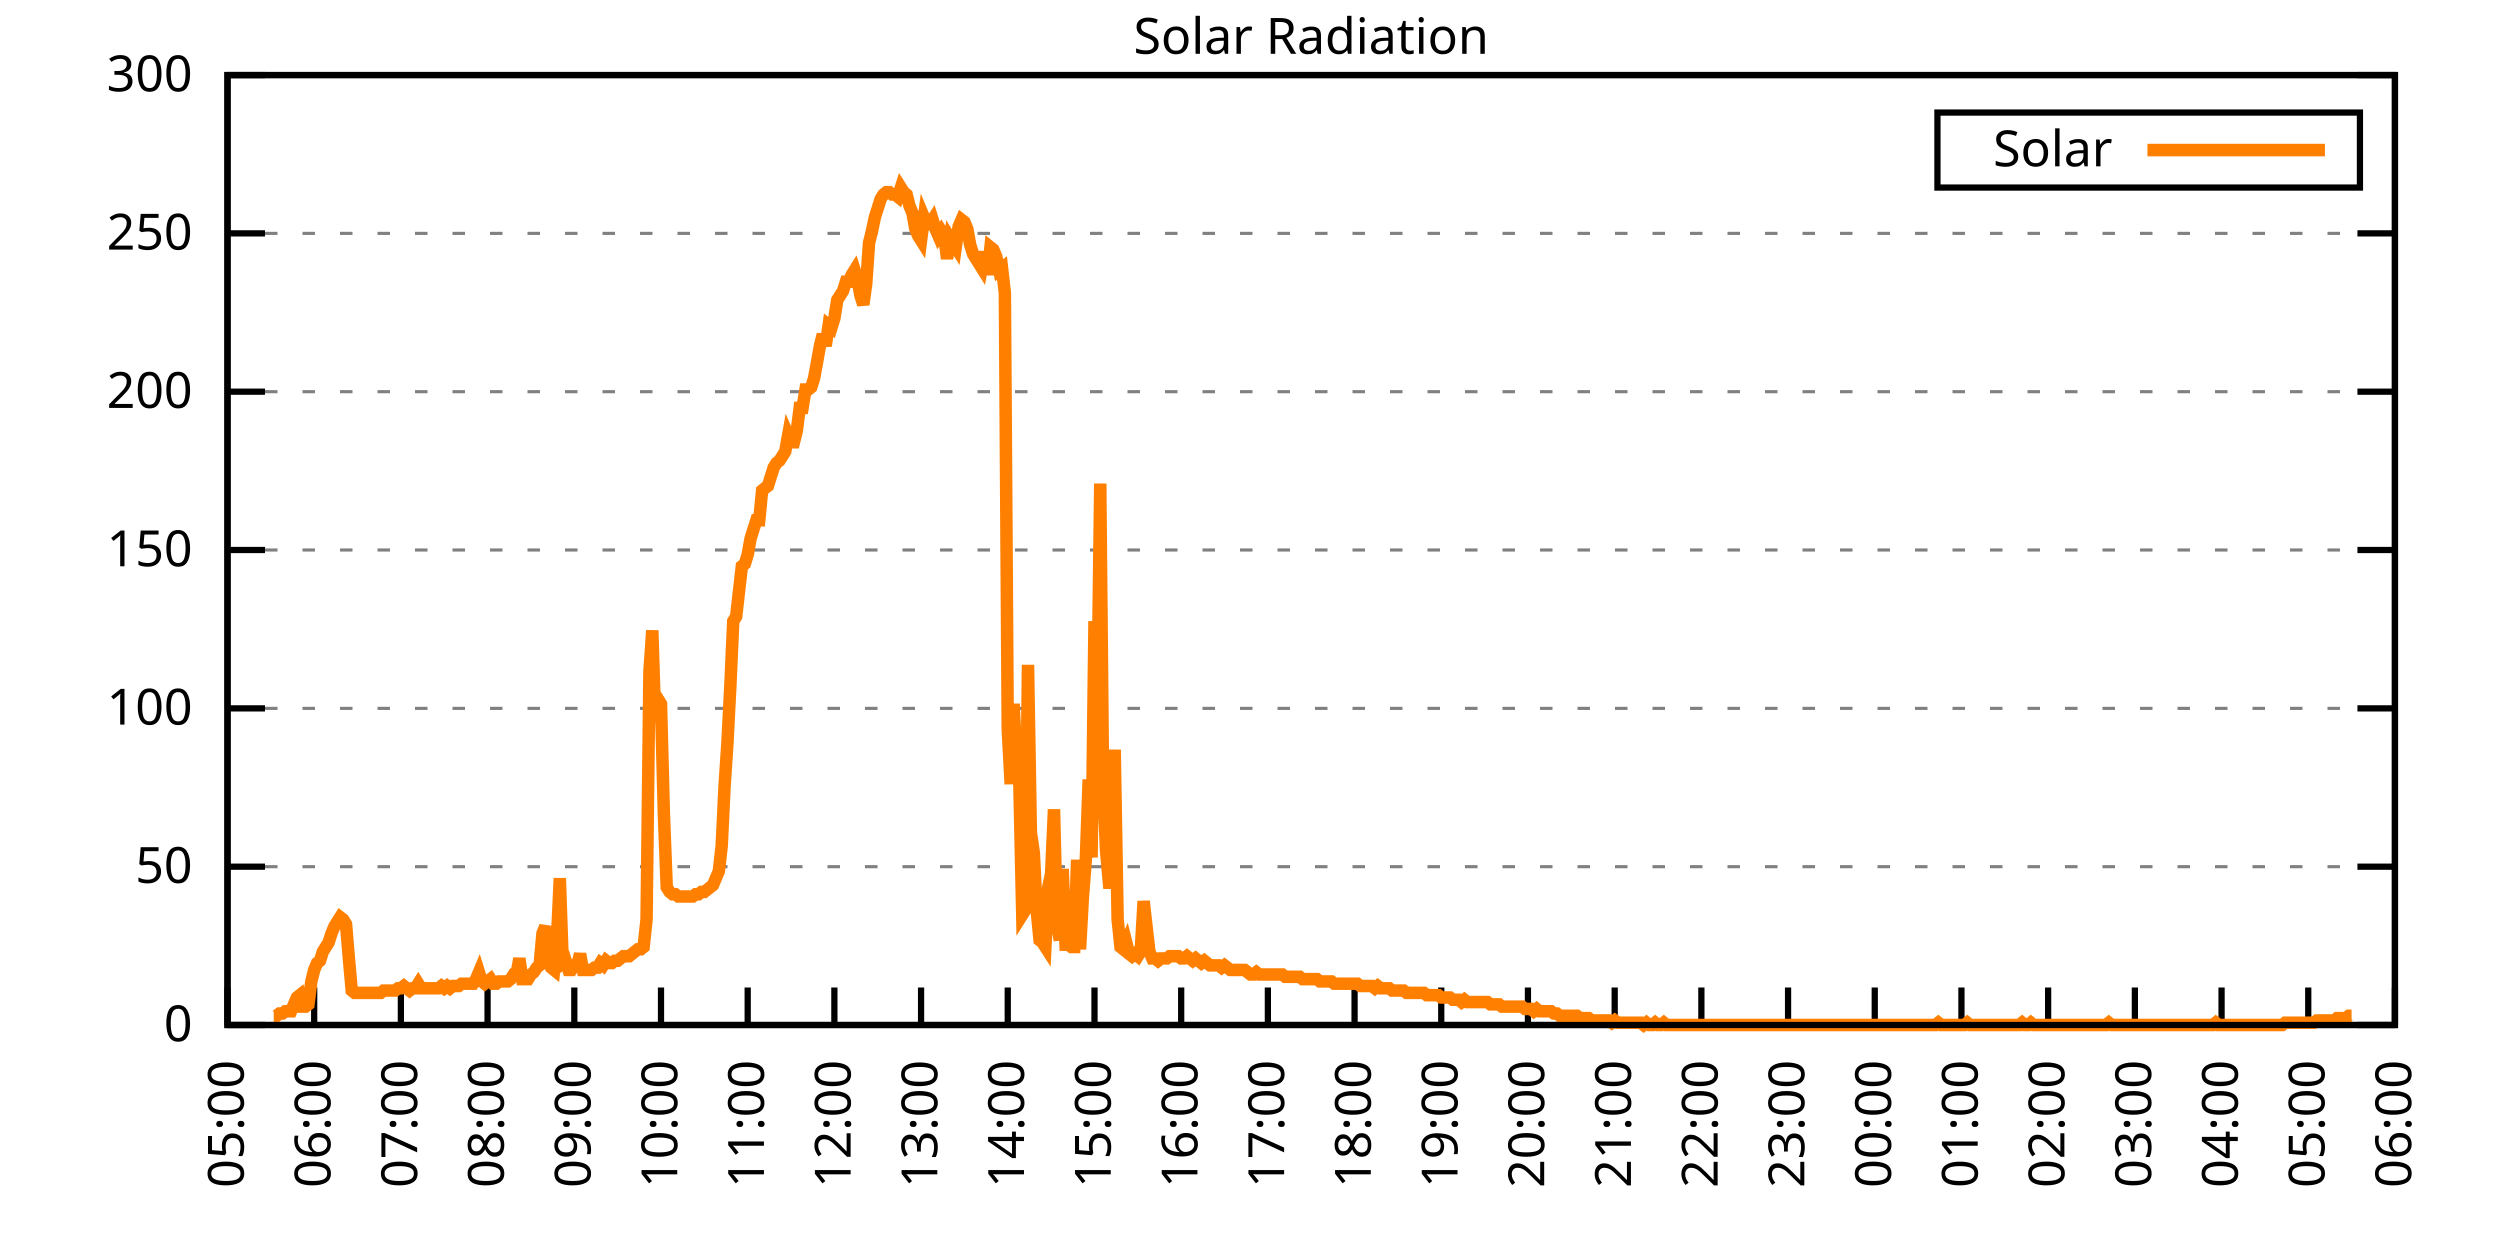
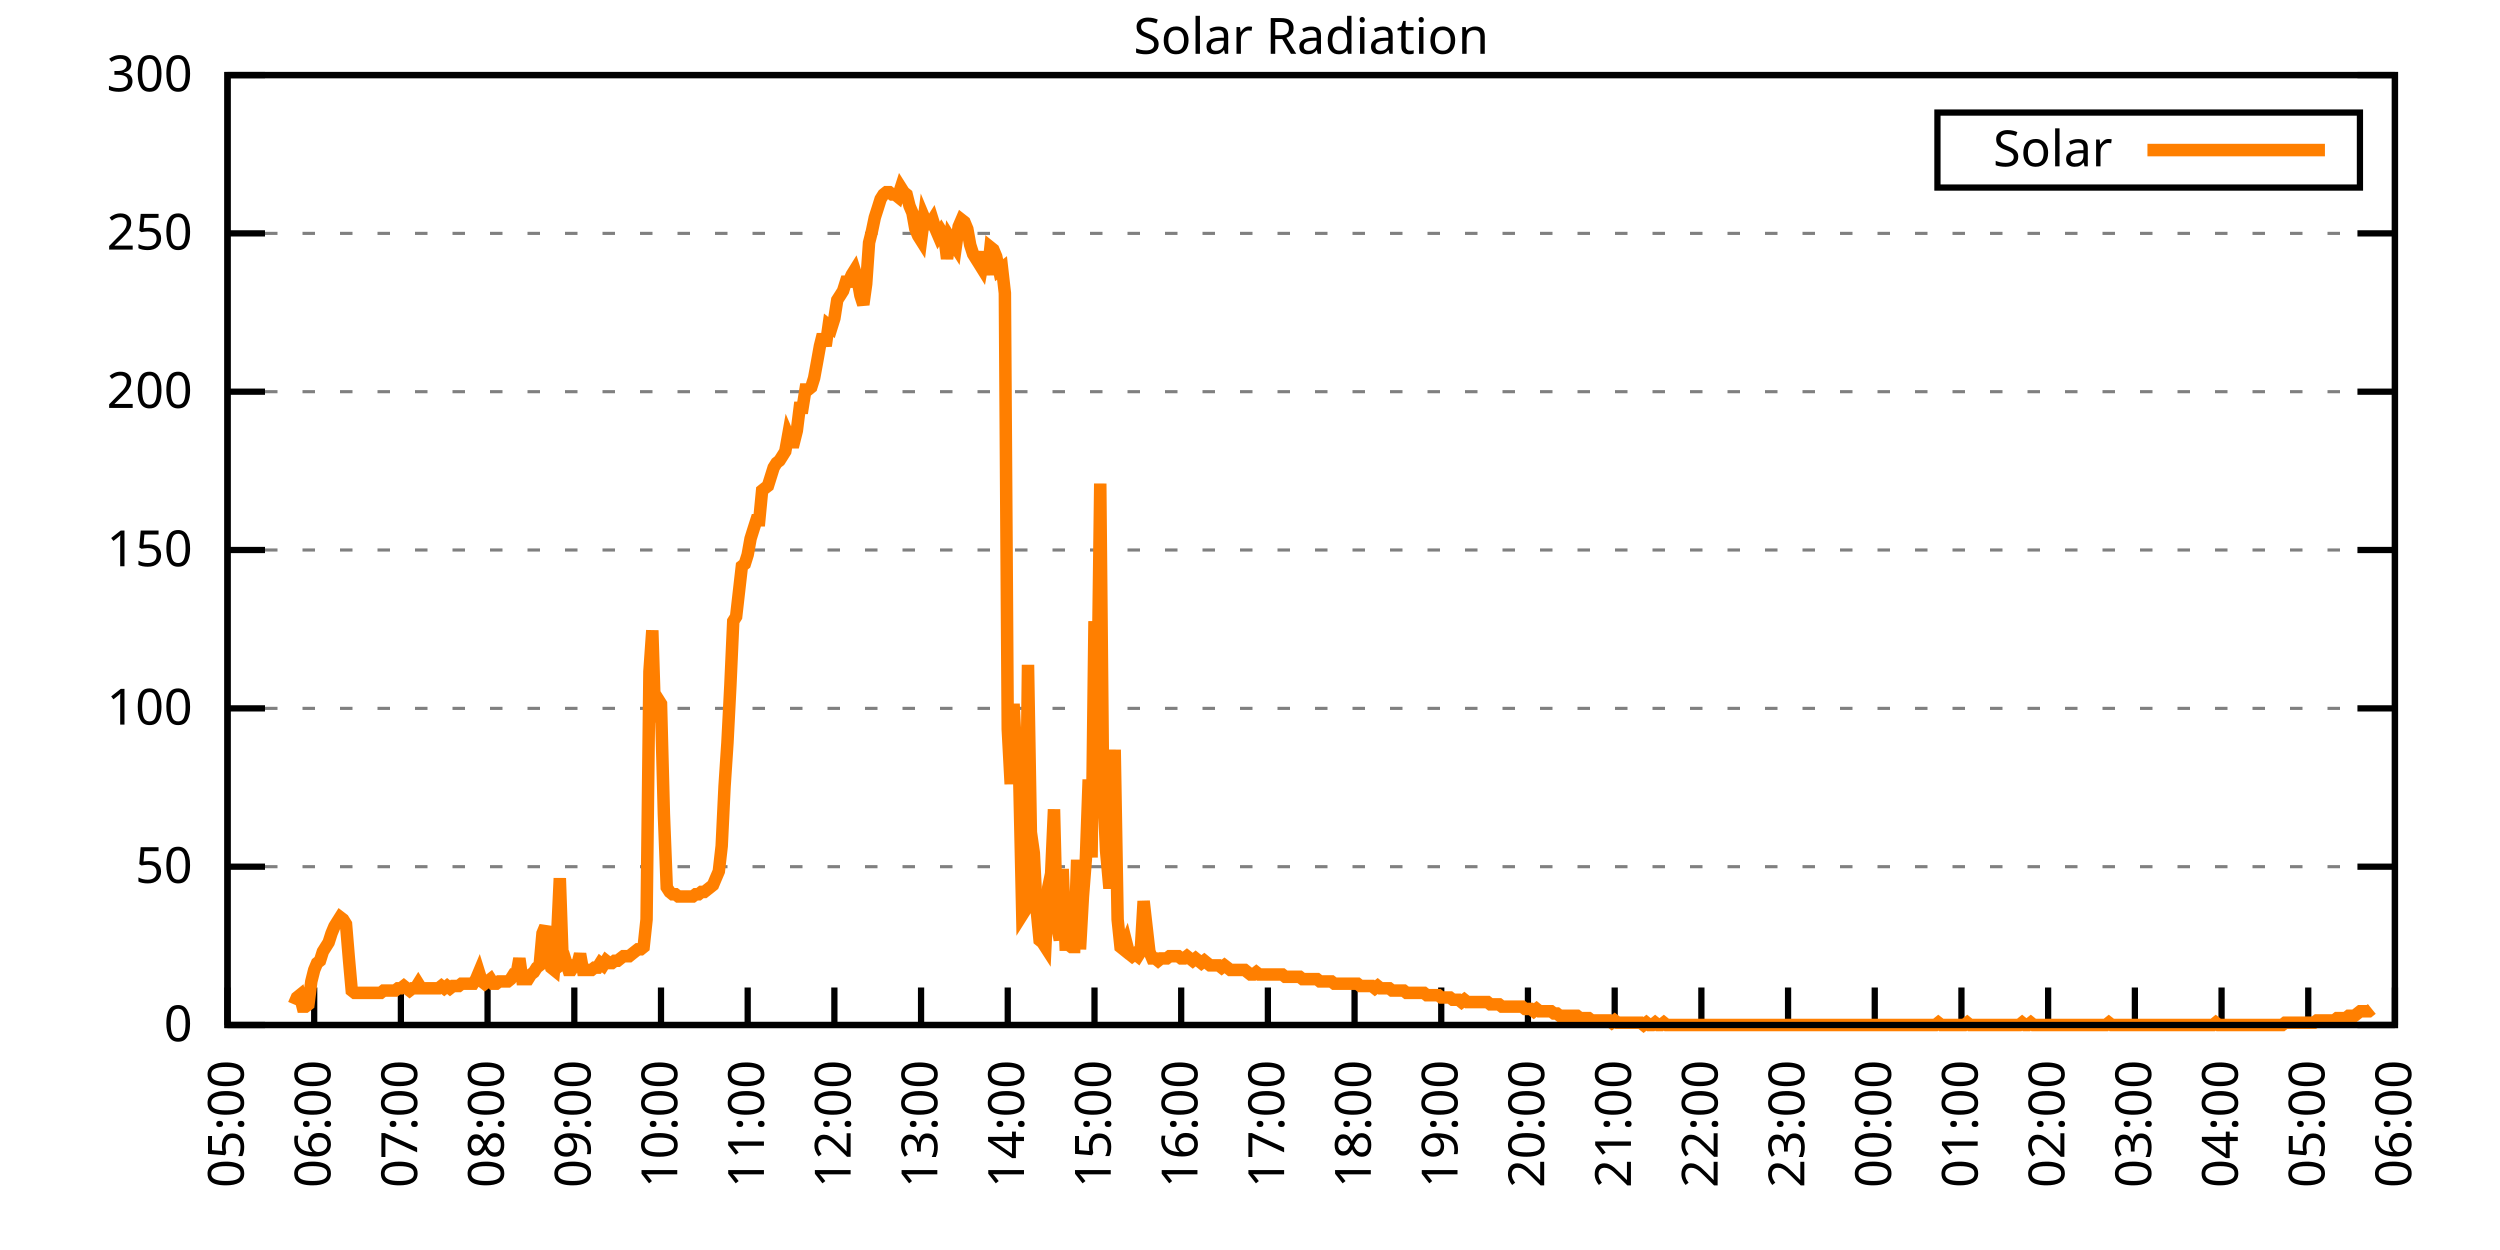
<svg xmlns="http://www.w3.org/2000/svg" xmlns:xlink="http://www.w3.org/1999/xlink" width="400" height="200" viewBox="0 0 400 200">
  <g id="gnuplot_canvas">
    <rect x="0" y="0" width="400" height="200" fill="none" />
    <defs>
      <circle id="gpDot" r="0.5" stroke-width="0.5" stroke="currentColor" />
      <path id="gpPt0" stroke-width="0.333" stroke="currentColor" d="M-1,0 h2 M0,-1 v2" />
      <path id="gpPt1" stroke-width="0.333" stroke="currentColor" d="M-1,-1 L1,1 M1,-1 L-1,1" />
      <path id="gpPt2" stroke-width="0.333" stroke="currentColor" d="M-1,0 L1,0 M0,-1 L0,1 M-1,-1 L1,1 M-1,1 L1,-1" />
      <rect id="gpPt3" stroke-width="0.333" stroke="currentColor" x="-1" y="-1" width="2" height="2" />
      <rect id="gpPt4" stroke-width="0.333" stroke="currentColor" fill="currentColor" x="-1" y="-1" width="2" height="2" />
      <circle id="gpPt5" stroke-width="0.333" stroke="currentColor" cx="0" cy="0" r="1" />
      <use xlink:href="#gpPt5" id="gpPt6" fill="currentColor" stroke="none" />
      <path id="gpPt7" stroke-width="0.333" stroke="currentColor" d="M0,-1.33 L-1.33,0.67 L1.33,0.67 z" />
      <use xlink:href="#gpPt7" id="gpPt8" fill="currentColor" stroke="none" />
      <use xlink:href="#gpPt7" id="gpPt9" stroke="currentColor" transform="rotate(180)" />
      <use xlink:href="#gpPt9" id="gpPt10" fill="currentColor" stroke="none" />
      <use xlink:href="#gpPt3" id="gpPt11" stroke="currentColor" transform="rotate(45)" />
      <use xlink:href="#gpPt11" id="gpPt12" fill="currentColor" stroke="none" />
      <path id="gpPt13" stroke-width="0.333" stroke="currentColor" d="M0,1.330 L1.265,0.411 L0.782,-1.067 L-0.782,-1.076 L-1.265,0.411 z" />
      <use xlink:href="#gpPt13" id="gpPt14" fill="currentColor" stroke="none" />
      <filter id="textbox" filterUnits="objectBoundingBox" x="0" y="0" height="1" width="1">
        <feFlood flood-color="white" flood-opacity="1" result="bgnd" />
        <feComposite in="SourceGraphic" in2="bgnd" operator="atop" />
      </filter>
      <filter id="greybox" filterUnits="objectBoundingBox" x="0" y="0" height="1" width="1">
        <feFlood flood-color="lightgrey" flood-opacity="1" result="grey" />
        <feComposite in="SourceGraphic" in2="grey" operator="atop" />
      </filter>
    </defs>
    <g fill="none" color="white" stroke="currentColor" stroke-width="1.00" stroke-linecap="butt" stroke-linejoin="miter">
</g>
    <g fill="none" color="black" stroke="currentColor" stroke-width="1.00" stroke-linecap="butt" stroke-linejoin="miter">
      <g stroke="none" shape-rendering="crispEdges">
        <polygon fill="rgb(255, 255, 255)" points="36.40,164.00 383.18,164.00 383.18,12.02 36.40,12.02 " />
      </g>
    </g>
    <g fill="none" color="black" stroke="currentColor" stroke-width="1.00" stroke-linecap="butt" stroke-linejoin="miter">
</g>
    <g fill="none" color="black" stroke="black" stroke-width="0.50" stroke-linecap="butt" stroke-linejoin="miter">
</g>
    <g fill="none" color="gray" stroke="currentColor" stroke-width="0.50" stroke-linecap="butt" stroke-linejoin="miter">
      <path stroke="gray" stroke-dasharray="2,4" class="gridline" d="M36.40,164.00 L383.19,164.00  " />
    </g>
    <g fill="none" color="gray" stroke="gray" stroke-width="1.00" stroke-linecap="butt" stroke-linejoin="miter">
</g>
    <g fill="none" color="black" stroke="currentColor" stroke-width="1.00" stroke-linecap="butt" stroke-linejoin="miter">
      <path stroke="black" d="M36.40,164.00 L42.40,164.00 M383.19,164.00 L377.19,164.00  " />
      <g transform="translate(30.80,166.60)" stroke="none" fill="black" font-family="Sans" font-size="8.00" text-anchor="end">
        <text>
          <tspan font-family="Sans"> 0</tspan>
        </text>
      </g>
    </g>
    <g fill="none" color="black" stroke="currentColor" stroke-width="1.00" stroke-linecap="butt" stroke-linejoin="miter">
</g>
    <g fill="none" color="black" stroke="black" stroke-width="0.50" stroke-linecap="butt" stroke-linejoin="miter">
</g>
    <g fill="none" color="gray" stroke="currentColor" stroke-width="0.50" stroke-linecap="butt" stroke-linejoin="miter">
      <path stroke="gray" stroke-dasharray="2,4" class="gridline" d="M36.40,138.67 L383.19,138.67  " />
    </g>
    <g fill="none" color="gray" stroke="gray" stroke-width="1.00" stroke-linecap="butt" stroke-linejoin="miter">
</g>
    <g fill="none" color="black" stroke="currentColor" stroke-width="1.00" stroke-linecap="butt" stroke-linejoin="miter">
      <path stroke="black" d="M36.40,138.67 L42.40,138.67 M383.19,138.67 L377.19,138.67  " />
      <g transform="translate(30.80,141.27)" stroke="none" fill="black" font-family="Sans" font-size="8.00" text-anchor="end">
        <text>
          <tspan font-family="Sans"> 50</tspan>
        </text>
      </g>
    </g>
    <g fill="none" color="black" stroke="currentColor" stroke-width="1.00" stroke-linecap="butt" stroke-linejoin="miter">
</g>
    <g fill="none" color="black" stroke="black" stroke-width="0.50" stroke-linecap="butt" stroke-linejoin="miter">
</g>
    <g fill="none" color="gray" stroke="currentColor" stroke-width="0.50" stroke-linecap="butt" stroke-linejoin="miter">
      <path stroke="gray" stroke-dasharray="2,4" class="gridline" d="M36.40,113.34 L383.19,113.34  " />
    </g>
    <g fill="none" color="gray" stroke="gray" stroke-width="1.00" stroke-linecap="butt" stroke-linejoin="miter">
</g>
    <g fill="none" color="black" stroke="currentColor" stroke-width="1.00" stroke-linecap="butt" stroke-linejoin="miter">
      <path stroke="black" d="M36.40,113.34 L42.40,113.34 M383.19,113.34 L377.19,113.34  " />
      <g transform="translate(30.80,115.94)" stroke="none" fill="black" font-family="Sans" font-size="8.00" text-anchor="end">
        <text>
          <tspan font-family="Sans"> 100</tspan>
        </text>
      </g>
    </g>
    <g fill="none" color="black" stroke="currentColor" stroke-width="1.00" stroke-linecap="butt" stroke-linejoin="miter">
</g>
    <g fill="none" color="black" stroke="black" stroke-width="0.50" stroke-linecap="butt" stroke-linejoin="miter">
</g>
    <g fill="none" color="gray" stroke="currentColor" stroke-width="0.50" stroke-linecap="butt" stroke-linejoin="miter">
      <path stroke="gray" stroke-dasharray="2,4" class="gridline" d="M36.40,88.00 L383.19,88.00  " />
    </g>
    <g fill="none" color="gray" stroke="gray" stroke-width="1.00" stroke-linecap="butt" stroke-linejoin="miter">
</g>
    <g fill="none" color="black" stroke="currentColor" stroke-width="1.00" stroke-linecap="butt" stroke-linejoin="miter">
      <path stroke="black" d="M36.40,88.00 L42.40,88.00 M383.19,88.00 L377.19,88.00  " />
      <g transform="translate(30.80,90.60)" stroke="none" fill="black" font-family="Sans" font-size="8.00" text-anchor="end">
        <text>
          <tspan font-family="Sans"> 150</tspan>
        </text>
      </g>
    </g>
    <g fill="none" color="black" stroke="currentColor" stroke-width="1.00" stroke-linecap="butt" stroke-linejoin="miter">
</g>
    <g fill="none" color="black" stroke="black" stroke-width="0.50" stroke-linecap="butt" stroke-linejoin="miter">
</g>
    <g fill="none" color="gray" stroke="currentColor" stroke-width="0.50" stroke-linecap="butt" stroke-linejoin="miter">
      <path stroke="gray" stroke-dasharray="2,4" class="gridline" d="M36.40,62.67 L383.19,62.67  " />
    </g>
    <g fill="none" color="gray" stroke="gray" stroke-width="1.00" stroke-linecap="butt" stroke-linejoin="miter">
</g>
    <g fill="none" color="black" stroke="currentColor" stroke-width="1.00" stroke-linecap="butt" stroke-linejoin="miter">
      <path stroke="black" d="M36.40,62.67 L42.40,62.67 M383.19,62.67 L377.19,62.67  " />
      <g transform="translate(30.80,65.27)" stroke="none" fill="black" font-family="Sans" font-size="8.00" text-anchor="end">
        <text>
          <tspan font-family="Sans"> 200</tspan>
        </text>
      </g>
    </g>
    <g fill="none" color="black" stroke="currentColor" stroke-width="1.00" stroke-linecap="butt" stroke-linejoin="miter">
</g>
    <g fill="none" color="black" stroke="black" stroke-width="0.50" stroke-linecap="butt" stroke-linejoin="miter">
</g>
    <g fill="none" color="gray" stroke="currentColor" stroke-width="0.50" stroke-linecap="butt" stroke-linejoin="miter">
      <path stroke="gray" stroke-dasharray="2,4" class="gridline" d="M36.40,37.34 L383.19,37.34  " />
    </g>
    <g fill="none" color="gray" stroke="gray" stroke-width="1.00" stroke-linecap="butt" stroke-linejoin="miter">
</g>
    <g fill="none" color="black" stroke="currentColor" stroke-width="1.00" stroke-linecap="butt" stroke-linejoin="miter">
      <path stroke="black" d="M36.40,37.34 L42.40,37.34 M383.19,37.34 L377.19,37.34  " />
      <g transform="translate(30.80,39.94)" stroke="none" fill="black" font-family="Sans" font-size="8.00" text-anchor="end">
        <text>
          <tspan font-family="Sans"> 250</tspan>
        </text>
      </g>
    </g>
    <g fill="none" color="black" stroke="currentColor" stroke-width="1.00" stroke-linecap="butt" stroke-linejoin="miter">
</g>
    <g fill="none" color="black" stroke="black" stroke-width="0.50" stroke-linecap="butt" stroke-linejoin="miter">
</g>
    <g fill="none" color="gray" stroke="currentColor" stroke-width="0.50" stroke-linecap="butt" stroke-linejoin="miter">
      <path stroke="gray" stroke-dasharray="2,4" class="gridline" d="M36.40,12.01 L383.19,12.01  " />
    </g>
    <g fill="none" color="gray" stroke="gray" stroke-width="1.00" stroke-linecap="butt" stroke-linejoin="miter">
</g>
    <g fill="none" color="black" stroke="currentColor" stroke-width="1.00" stroke-linecap="butt" stroke-linejoin="miter">
      <path stroke="black" d="M36.40,12.01 L42.40,12.01 M383.19,12.01 L377.19,12.01  " />
      <g transform="translate(30.80,14.61)" stroke="none" fill="black" font-family="Sans" font-size="8.00" text-anchor="end">
        <text>
          <tspan font-family="Sans"> 300</tspan>
        </text>
      </g>
    </g>
    <g fill="none" color="black" stroke="currentColor" stroke-width="1.00" stroke-linecap="butt" stroke-linejoin="miter">
      <path stroke="black" d="M36.40,164.00 L36.40,158.00  " />
      <g transform="translate(39.00,169.60) rotate(270.00)" stroke="none" fill="black" font-family="Sans" font-size="8.00" text-anchor="end">
        <text>
          <tspan font-family="Sans">05:00</tspan>
        </text>
      </g>
    </g>
    <g fill="none" color="black" stroke="currentColor" stroke-width="1.00" stroke-linecap="butt" stroke-linejoin="miter">
      <path stroke="black" d="M50.27,164.00 L50.27,158.00  " />
      <g transform="translate(52.87,169.60) rotate(270.00)" stroke="none" fill="black" font-family="Sans" font-size="8.00" text-anchor="end">
        <text>
          <tspan font-family="Sans">06:00</tspan>
        </text>
      </g>
    </g>
    <g fill="none" color="black" stroke="currentColor" stroke-width="1.00" stroke-linecap="butt" stroke-linejoin="miter">
      <path stroke="black" d="M64.14,164.00 L64.14,158.00  " />
      <g transform="translate(66.74,169.60) rotate(270.00)" stroke="none" fill="black" font-family="Sans" font-size="8.00" text-anchor="end">
        <text>
          <tspan font-family="Sans">07:00</tspan>
        </text>
      </g>
    </g>
    <g fill="none" color="black" stroke="currentColor" stroke-width="1.00" stroke-linecap="butt" stroke-linejoin="miter">
      <path stroke="black" d="M78.01,164.00 L78.01,158.00  " />
      <g transform="translate(80.61,169.60) rotate(270.00)" stroke="none" fill="black" font-family="Sans" font-size="8.00" text-anchor="end">
        <text>
          <tspan font-family="Sans">08:00</tspan>
        </text>
      </g>
    </g>
    <g fill="none" color="black" stroke="currentColor" stroke-width="1.00" stroke-linecap="butt" stroke-linejoin="miter">
      <path stroke="black" d="M91.89,164.00 L91.89,158.00  " />
      <g transform="translate(94.49,169.60) rotate(270.00)" stroke="none" fill="black" font-family="Sans" font-size="8.00" text-anchor="end">
        <text>
          <tspan font-family="Sans">09:00</tspan>
        </text>
      </g>
    </g>
    <g fill="none" color="black" stroke="currentColor" stroke-width="1.00" stroke-linecap="butt" stroke-linejoin="miter">
      <path stroke="black" d="M105.76,164.00 L105.76,158.00  " />
      <g transform="translate(108.36,169.60) rotate(270.00)" stroke="none" fill="black" font-family="Sans" font-size="8.00" text-anchor="end">
        <text>
          <tspan font-family="Sans">10:00</tspan>
        </text>
      </g>
    </g>
    <g fill="none" color="black" stroke="currentColor" stroke-width="1.00" stroke-linecap="butt" stroke-linejoin="miter">
      <path stroke="black" d="M119.63,164.00 L119.63,158.00  " />
      <g transform="translate(122.23,169.60) rotate(270.00)" stroke="none" fill="black" font-family="Sans" font-size="8.00" text-anchor="end">
        <text>
          <tspan font-family="Sans">11:00</tspan>
        </text>
      </g>
    </g>
    <g fill="none" color="black" stroke="currentColor" stroke-width="1.00" stroke-linecap="butt" stroke-linejoin="miter">
      <path stroke="black" d="M133.50,164.00 L133.50,158.00  " />
      <g transform="translate(136.10,169.60) rotate(270.00)" stroke="none" fill="black" font-family="Sans" font-size="8.00" text-anchor="end">
        <text>
          <tspan font-family="Sans">12:00</tspan>
        </text>
      </g>
    </g>
    <g fill="none" color="black" stroke="currentColor" stroke-width="1.00" stroke-linecap="butt" stroke-linejoin="miter">
      <path stroke="black" d="M147.37,164.00 L147.37,158.00  " />
      <g transform="translate(149.97,169.60) rotate(270.00)" stroke="none" fill="black" font-family="Sans" font-size="8.00" text-anchor="end">
        <text>
          <tspan font-family="Sans">13:00</tspan>
        </text>
      </g>
    </g>
    <g fill="none" color="black" stroke="currentColor" stroke-width="1.00" stroke-linecap="butt" stroke-linejoin="miter">
      <path stroke="black" d="M161.24,164.00 L161.24,158.00  " />
      <g transform="translate(163.84,169.60) rotate(270.00)" stroke="none" fill="black" font-family="Sans" font-size="8.00" text-anchor="end">
        <text>
          <tspan font-family="Sans">14:00</tspan>
        </text>
      </g>
    </g>
    <g fill="none" color="black" stroke="currentColor" stroke-width="1.00" stroke-linecap="butt" stroke-linejoin="miter">
      <path stroke="black" d="M175.12,164.00 L175.12,158.00  " />
      <g transform="translate(177.72,169.60) rotate(270.00)" stroke="none" fill="black" font-family="Sans" font-size="8.00" text-anchor="end">
        <text>
          <tspan font-family="Sans">15:00</tspan>
        </text>
      </g>
    </g>
    <g fill="none" color="black" stroke="currentColor" stroke-width="1.00" stroke-linecap="butt" stroke-linejoin="miter">
      <path stroke="black" d="M188.99,164.00 L188.99,158.00  " />
      <g transform="translate(191.59,169.60) rotate(270.00)" stroke="none" fill="black" font-family="Sans" font-size="8.00" text-anchor="end">
        <text>
          <tspan font-family="Sans">16:00</tspan>
        </text>
      </g>
    </g>
    <g fill="none" color="black" stroke="currentColor" stroke-width="1.00" stroke-linecap="butt" stroke-linejoin="miter">
      <path stroke="black" d="M202.86,164.00 L202.86,158.00  " />
      <g transform="translate(205.46,169.60) rotate(270.00)" stroke="none" fill="black" font-family="Sans" font-size="8.00" text-anchor="end">
        <text>
          <tspan font-family="Sans">17:00</tspan>
        </text>
      </g>
    </g>
    <g fill="none" color="black" stroke="currentColor" stroke-width="1.00" stroke-linecap="butt" stroke-linejoin="miter">
      <path stroke="black" d="M216.73,164.00 L216.73,158.00  " />
      <g transform="translate(219.33,169.60) rotate(270.00)" stroke="none" fill="black" font-family="Sans" font-size="8.00" text-anchor="end">
        <text>
          <tspan font-family="Sans">18:00</tspan>
        </text>
      </g>
    </g>
    <g fill="none" color="black" stroke="currentColor" stroke-width="1.00" stroke-linecap="butt" stroke-linejoin="miter">
      <path stroke="black" d="M230.60,164.00 L230.60,158.00  " />
      <g transform="translate(233.20,169.60) rotate(270.00)" stroke="none" fill="black" font-family="Sans" font-size="8.00" text-anchor="end">
        <text>
          <tspan font-family="Sans">19:00</tspan>
        </text>
      </g>
    </g>
    <g fill="none" color="black" stroke="currentColor" stroke-width="1.00" stroke-linecap="butt" stroke-linejoin="miter">
      <path stroke="black" d="M244.47,164.00 L244.47,158.00  " />
      <g transform="translate(247.07,169.60) rotate(270.00)" stroke="none" fill="black" font-family="Sans" font-size="8.00" text-anchor="end">
        <text>
          <tspan font-family="Sans">20:00</tspan>
        </text>
      </g>
    </g>
    <g fill="none" color="black" stroke="currentColor" stroke-width="1.00" stroke-linecap="butt" stroke-linejoin="miter">
      <path stroke="black" d="M258.35,164.00 L258.35,158.00  " />
      <g transform="translate(260.95,169.60) rotate(270.00)" stroke="none" fill="black" font-family="Sans" font-size="8.00" text-anchor="end">
        <text>
          <tspan font-family="Sans">21:00</tspan>
        </text>
      </g>
    </g>
    <g fill="none" color="black" stroke="currentColor" stroke-width="1.00" stroke-linecap="butt" stroke-linejoin="miter">
      <path stroke="black" d="M272.22,164.00 L272.22,158.00  " />
      <g transform="translate(274.82,169.60) rotate(270.00)" stroke="none" fill="black" font-family="Sans" font-size="8.00" text-anchor="end">
        <text>
          <tspan font-family="Sans">22:00</tspan>
        </text>
      </g>
    </g>
    <g fill="none" color="black" stroke="currentColor" stroke-width="1.00" stroke-linecap="butt" stroke-linejoin="miter">
      <path stroke="black" d="M286.09,164.00 L286.09,158.00  " />
      <g transform="translate(288.69,169.60) rotate(270.00)" stroke="none" fill="black" font-family="Sans" font-size="8.00" text-anchor="end">
        <text>
          <tspan font-family="Sans">23:00</tspan>
        </text>
      </g>
    </g>
    <g fill="none" color="black" stroke="currentColor" stroke-width="1.00" stroke-linecap="butt" stroke-linejoin="miter">
      <path stroke="black" d="M299.96,164.00 L299.96,158.00  " />
      <g transform="translate(302.56,169.60) rotate(270.00)" stroke="none" fill="black" font-family="Sans" font-size="8.00" text-anchor="end">
        <text>
          <tspan font-family="Sans">00:00</tspan>
        </text>
      </g>
    </g>
    <g fill="none" color="black" stroke="currentColor" stroke-width="1.00" stroke-linecap="butt" stroke-linejoin="miter">
      <path stroke="black" d="M313.83,164.00 L313.83,158.00  " />
      <g transform="translate(316.43,169.60) rotate(270.00)" stroke="none" fill="black" font-family="Sans" font-size="8.00" text-anchor="end">
        <text>
          <tspan font-family="Sans">01:00</tspan>
        </text>
      </g>
    </g>
    <g fill="none" color="black" stroke="currentColor" stroke-width="1.00" stroke-linecap="butt" stroke-linejoin="miter">
      <path stroke="black" d="M327.70,164.00 L327.70,158.00  " />
      <g transform="translate(330.30,169.60) rotate(270.00)" stroke="none" fill="black" font-family="Sans" font-size="8.00" text-anchor="end">
        <text>
          <tspan font-family="Sans">02:00</tspan>
        </text>
      </g>
    </g>
    <g fill="none" color="black" stroke="currentColor" stroke-width="1.00" stroke-linecap="butt" stroke-linejoin="miter">
      <path stroke="black" d="M341.58,164.00 L341.58,158.00  " />
      <g transform="translate(344.18,169.60) rotate(270.00)" stroke="none" fill="black" font-family="Sans" font-size="8.00" text-anchor="end">
        <text>
          <tspan font-family="Sans">03:00</tspan>
        </text>
      </g>
    </g>
    <g fill="none" color="black" stroke="currentColor" stroke-width="1.00" stroke-linecap="butt" stroke-linejoin="miter">
      <path stroke="black" d="M355.45,164.00 L355.45,158.00  " />
      <g transform="translate(358.05,169.60) rotate(270.00)" stroke="none" fill="black" font-family="Sans" font-size="8.00" text-anchor="end">
        <text>
          <tspan font-family="Sans">04:00</tspan>
        </text>
      </g>
    </g>
    <g fill="none" color="black" stroke="currentColor" stroke-width="1.00" stroke-linecap="butt" stroke-linejoin="miter">
      <path stroke="black" d="M369.32,164.00 L369.32,158.00  " />
      <g transform="translate(371.92,169.60) rotate(270.00)" stroke="none" fill="black" font-family="Sans" font-size="8.00" text-anchor="end">
        <text>
          <tspan font-family="Sans">05:00</tspan>
        </text>
      </g>
    </g>
    <g fill="none" color="black" stroke="currentColor" stroke-width="1.00" stroke-linecap="butt" stroke-linejoin="miter">
      <path stroke="black" d="M383.19,164.00 L383.19,158.00  " />
      <g transform="translate(385.79,169.60) rotate(270.00)" stroke="none" fill="black" font-family="Sans" font-size="8.00" text-anchor="end">
        <text>
          <tspan font-family="Sans">06:00</tspan>
        </text>
      </g>
    </g>
    <g fill="none" color="black" stroke="currentColor" stroke-width="1.00" stroke-linecap="butt" stroke-linejoin="miter">
</g>
    <g fill="none" color="black" stroke="currentColor" stroke-width="1.00" stroke-linecap="butt" stroke-linejoin="miter">
      <path stroke="black" d="M36.40,12.01 L36.40,164.00 L383.19,164.00 L383.19,12.01 L36.40,12.01 Z  " />
    </g>
    <g fill="none" color="black" stroke="currentColor" stroke-width="1.00" stroke-linecap="butt" stroke-linejoin="miter">
</g>
    <g fill="none" color="black" stroke="currentColor" stroke-width="1.00" stroke-linecap="butt" stroke-linejoin="miter">
      <path stroke="black" d="M309.99,30.01 L309.99,18.01 L377.59,18.01 L377.59,30.01 L309.99,30.01 Z  " />
    </g>
    <g id="Solar_Radiation_plot_1">
      <g fill="none" color="white" stroke="black" stroke-width="2.00" stroke-linecap="butt" stroke-linejoin="miter">
</g>
      <g fill="none" color="black" stroke="currentColor" stroke-width="2.00" stroke-linecap="butt" stroke-linejoin="miter">
        <g transform="translate(337.99,26.61)" stroke="none" fill="black" font-family="Sans" font-size="8.00" text-anchor="end">
          <text>
            <tspan font-family="Sans">Solar</tspan>
          </text>
        </g>
      </g>
      <g fill="none" color="black" stroke="currentColor" stroke-width="2.00" stroke-linecap="butt" stroke-linejoin="miter">
-         <path stroke="rgb(255, 127,   0)" d="M343.59,24.01 L371.99,24.01 M43.80,162.53 L44.26,162.53 L44.72,162.16 L45.19,162.16 L45.65,161.80 L46.11,161.80   L46.57,161.80 L47.03,160.70 L47.50,159.60 L47.96,159.23 L48.42,161.06 L48.88,161.06 L49.35,160.70 L49.81,157.03   L50.27,155.19 L50.73,154.09 L51.20,153.72 L51.66,152.25 L52.12,151.52 L52.58,150.79 L53.05,149.32 L53.51,148.22   L53.97,147.48 L54.43,146.75 L54.90,147.11 L55.36,147.85 L55.82,153.35 L56.28,158.49 L56.75,158.86 L57.21,158.86   L57.67,158.86 L58.13,158.86 L58.59,158.86 L59.06,158.86 L59.52,158.86 L59.98,158.86 L60.44,158.86 L60.91,158.86   L61.37,158.49 L61.83,158.49 L62.29,158.49 L62.76,158.49 L63.22,158.49 L63.68,158.13 L64.14,158.13 L64.61,157.76   L65.07,158.13 L65.53,158.49 L65.99,158.13 L66.46,158.13 L66.92,157.39 L67.38,158.13 L67.84,158.13 L68.30,158.13   L68.77,158.13 L69.23,158.13 L69.69,158.13 L70.15,158.13 L70.62,157.76 L71.08,158.13 L71.54,157.76 L72.00,158.13   L72.47,157.76 L72.93,157.76 L73.39,157.76 L73.85,157.39 L74.32,157.39 L74.78,157.39 L75.24,157.39 L75.70,157.39   L76.17,156.66 L76.63,155.56 L77.09,157.03 L77.55,157.39 L78.01,157.03 L78.48,156.66 L78.94,157.39 L79.40,157.39   L79.86,157.03 L80.33,157.03 L80.79,157.03 L81.25,157.03 L81.71,156.66 L82.18,155.92 L82.64,155.92 L83.10,153.35   L83.56,156.66 L84.03,156.66 L84.49,156.66 L84.95,155.92 L85.41,155.56 L85.88,154.82 L86.34,154.46 L86.80,149.32   L87.26,148.22 L87.72,152.99 L88.19,154.82 L88.65,155.19 L89.11,150.42 L89.57,140.51 L90.04,154.09 L90.50,153.72   L90.96,155.19 L91.42,155.19 L91.89,154.46 L92.35,154.46 L92.81,152.62 L93.27,155.19 L93.74,155.19 L94.20,155.19   L94.66,155.19 L95.12,154.82 L95.59,154.82 L96.05,154.09 L96.51,154.46 L96.97,153.72 L97.44,154.09 L97.90,154.09   L98.36,153.72 L98.82,153.72 L99.28,153.35 L99.75,152.99 L100.21,152.99 L100.67,152.99 L101.13,152.62 L101.60,152.25   L102.06,151.89 L102.52,151.89 L102.98,151.52 L103.45,147.11 L103.91,107.47 L104.37,100.86 L104.83,115.55 L105.30,111.88   L105.76,112.61 L106.22,130.23 L106.68,141.98 L107.15,142.71 L107.61,143.08 L108.07,143.08 L108.53,143.44 L108.99,143.44   L109.46,143.44 L109.92,143.44 L110.38,143.44 L110.84,143.44 L111.31,143.08 L111.77,143.08 L112.23,142.71 L112.69,142.71   L113.16,142.34 L113.62,141.98 L114.08,141.61 L114.54,140.51 L115.01,139.41 L115.47,135.37 L115.93,125.82 L116.39,118.85   L116.86,109.67 L117.32,99.39 L117.78,98.66 L118.24,94.62 L118.70,90.59 L119.17,90.22 L119.63,88.75 L120.09,86.18   L120.55,84.71 L121.02,83.24 L121.48,83.24 L121.94,78.47 L122.40,78.10 L122.87,77.74 L123.33,76.27 L123.79,74.80   L124.25,74.07 L124.72,73.70 L125.18,72.97 L125.64,72.23 L126.10,69.66 L126.57,70.76 L127.03,70.76 L127.49,68.93   L127.95,65.26 L128.41,65.26 L128.88,62.32 L129.34,62.32 L129.80,61.95 L130.26,60.48 L130.73,57.92 L131.19,55.35   L131.65,53.51 L132.11,55.35 L132.58,52.04 L133.04,52.41 L133.50,50.94 L133.96,48.00 L134.43,47.27 L134.89,46.54   L135.35,45.07 L135.81,45.07 L136.28,43.97 L136.74,43.23 L137.20,44.70 L137.66,47.27 L138.13,48.74 L138.59,45.43   L139.05,38.83 L139.51,36.99 L139.97,34.79 L140.44,33.32 L140.90,31.85 L141.36,31.12 L141.82,30.75 L142.29,30.75   L142.75,31.12 L143.21,31.12 L143.67,31.49 L144.14,30.02 L144.60,30.75 L145.06,31.12 L145.52,32.95 L145.99,34.06   L146.45,36.63 L146.91,37.73 L147.37,38.46 L147.84,34.79 L148.30,35.89 L148.76,35.89 L149.22,35.16 L149.68,36.63   L150.15,37.73 L150.61,36.99 L151.07,37.73 L151.53,41.40 L152.00,38.09 L152.46,38.83 L152.92,39.56 L153.38,36.26   L153.85,35.16 L154.31,35.52 L154.77,36.63 L155.23,39.19 L155.70,40.66 L156.16,41.40 L156.62,42.13 L157.08,42.87   L157.55,40.30 L158.01,43.97 L158.47,39.56 L158.93,39.93 L159.39,41.03 L159.86,43.23 L160.32,42.87 L160.78,46.90   L161.24,116.65 L161.71,125.46 L162.17,112.61 L162.63,121.79 L163.09,125.09 L163.56,146.38 L164.02,145.65 L164.48,106.37   L164.94,133.17 L165.41,136.47 L165.87,145.65 L166.33,150.42 L166.79,150.79 L167.26,151.52 L167.72,141.98 L168.18,139.77   L168.64,129.49 L169.10,147.85 L169.57,150.42 L170.03,139.04 L170.49,151.15 L170.95,151.15 L171.42,151.52 L171.88,151.52   L172.34,137.57 L172.80,151.89 L173.27,143.44 L173.73,137.57 L174.19,124.72 L174.65,137.20 L175.12,99.39 L175.58,112.98   L176.04,77.37 L176.50,125.82 L176.97,136.10 L177.43,141.24 L177.89,141.24 L178.35,119.95 L178.82,147.11 L179.28,151.52   L179.74,151.89 L180.20,150.79 L180.66,152.62 L181.13,152.99 L181.59,152.62 L182.05,152.99 L182.51,152.25 L182.98,144.18   L183.44,148.22 L183.90,152.25 L184.36,153.35 L184.83,153.35 L185.29,153.72 L185.75,153.35 L186.21,153.35 L186.68,153.35   L187.14,152.99 L187.60,152.99 L188.06,152.99 L188.53,152.99 L188.99,153.35 L189.45,153.35 L189.91,152.99 L190.37,153.35   L190.84,153.72 L191.30,153.35 L191.76,153.72 L192.22,154.09 L192.69,153.72 L193.15,154.09 L193.61,154.46 L194.07,154.46   L194.54,154.46 L195.00,154.46 L195.46,154.82 L195.92,154.46 L196.39,154.82 L196.85,155.19 L197.31,155.19 L197.77,155.19   L198.24,155.19 L198.70,155.19 L199.16,155.19 L199.62,155.56 L200.08,155.92 L200.55,155.92 L201.01,155.56 L201.47,155.92   L201.93,155.92 L202.40,155.92 L202.86,155.92 L203.32,155.92 L203.78,155.92 L204.25,155.92 L204.71,155.92 L205.17,155.92   L205.63,156.29 L206.10,156.29 L206.56,156.29 L207.02,156.29 L207.48,156.29 L207.95,156.29 L208.41,156.66 L208.87,156.66   L209.33,156.66 L209.80,156.66 L210.26,156.66 L210.72,156.66 L211.18,157.03 L211.64,157.03 L212.11,157.03 L212.57,157.03   L213.03,157.03 L213.49,157.39 L213.96,157.39 L214.42,157.39 L214.88,157.39 L215.34,157.39 L215.81,157.39 L216.27,157.39   L216.73,157.39 L217.19,157.39 L217.66,157.76 L218.12,157.76 L218.58,157.76 L219.04,157.76 L219.51,157.76 L219.97,158.13   L220.43,157.76 L220.89,158.13 L221.35,158.13 L221.82,158.13 L222.28,158.13 L222.74,158.49 L223.20,158.49 L223.67,158.49   L224.13,158.49 L224.59,158.49 L225.05,158.86 L225.52,158.86 L225.98,158.86 L226.44,158.86 L226.90,158.86 L227.37,158.86   L227.83,158.86 L228.29,159.23 L228.75,159.23 L229.22,159.23 L229.68,159.23 L230.14,159.23 L230.60,159.60 L231.06,159.60   L231.53,159.60 L231.99,159.60 L232.45,159.96 L232.91,159.96 L233.38,159.96 L233.84,160.33 L234.30,159.96 L234.76,160.33   L235.23,160.33 L235.69,160.33 L236.15,160.33 L236.61,160.33 L237.08,160.33 L237.54,160.33 L238.00,160.33 L238.46,160.70   L238.93,160.70 L239.39,160.70 L239.85,160.70 L240.31,161.06 L240.77,161.06 L241.24,161.06 L241.70,161.06 L242.16,161.06   L242.62,161.06 L243.09,161.06 L243.55,161.06 L244.01,161.43 L244.47,161.43 L244.94,161.43 L245.40,161.80 L245.86,161.43   L246.32,161.80 L246.79,161.80 L247.25,161.80 L247.71,161.80 L248.17,161.80 L248.64,162.16 L249.10,162.16 L249.56,162.53   L250.02,162.53 L250.49,162.53 L250.95,162.53 L251.41,162.53 L251.87,162.53 L252.33,162.53 L252.80,162.90 L253.26,162.90   L253.72,162.90 L254.18,162.90 L254.65,163.27 L255.11,163.27 L255.57,163.27 L256.03,163.27 L256.50,163.27 L256.96,163.27   L257.42,163.27 L257.88,163.63 L258.35,163.27 L258.81,163.63 L259.27,163.63 L259.73,163.63 L260.20,163.63 L260.66,163.63   L261.12,163.63 L261.58,163.63 L262.04,163.63 L262.51,163.63 L262.97,164.00 L263.43,163.63 L263.89,164.00 L264.36,164.00   L264.82,163.63 L265.28,164.00 L265.74,164.00 L266.21,163.63 L266.67,164.00 L267.13,164.00 L267.59,164.00 L268.06,164.00   L268.52,164.00 L268.98,164.00 L269.44,164.00 L269.91,164.00 L270.37,164.00 L270.83,164.00 L271.29,164.00 L271.75,164.00   L272.22,164.00 L272.68,164.00 L273.14,164.00 L273.60,164.00 L274.07,164.00 L274.53,164.00 L274.99,164.00 L275.45,164.00   L275.92,164.00 L276.38,164.00 L276.84,164.00 L277.30,164.00 L277.77,164.00 L278.23,164.00 L278.69,164.00 L279.15,164.00   L279.62,164.00 L280.08,164.00 L280.54,164.00 L281.00,164.00 L281.46,164.00 L281.93,164.00 L282.39,164.00 L282.85,164.00   L283.31,164.00 L283.78,164.00 L284.24,164.00 L284.70,164.00 L285.16,164.00 L285.63,164.00 L286.09,164.00 L286.55,164.00   L287.01,164.00 L287.48,164.00 L287.94,164.00 L288.40,164.00 L288.86,164.00 L289.33,164.00 L289.79,164.00 L290.25,164.00   L290.71,164.00 L291.18,164.00 L291.64,164.00 L292.10,164.00 L292.56,164.00 L293.02,164.00 L293.49,164.00 L293.95,164.00   L294.41,164.00 L294.87,164.00 L295.34,164.00 L295.80,164.00 L296.26,164.00 L296.72,164.00 L297.19,164.00 L297.65,164.00   L298.11,164.00 L298.57,164.00 L299.04,164.00 L299.50,164.00 L299.96,164.00 L300.42,164.00 L300.89,164.00 L301.35,164.00   L301.81,164.00 L302.27,164.00 L302.73,164.00 L303.20,164.00 L303.66,164.00 L304.12,164.00 L304.58,164.00 L305.05,164.00   L305.51,164.00 L305.97,164.00 L306.43,164.00 L306.90,164.00 L307.36,164.00 L307.82,164.00 L308.28,164.00 L308.75,164.00   L309.21,164.00 L309.67,164.00 L310.13,163.63 L310.60,164.00 L311.06,164.00 L311.52,164.00 L311.98,164.00 L312.44,164.00   L312.91,164.00 L313.37,164.00 L313.83,164.00 L314.29,164.00 L314.76,163.63 L315.22,164.00 L315.68,164.00 L316.14,164.00   L316.61,164.00 L317.07,164.00 L317.53,164.00 L317.99,164.00 L318.46,164.00 L318.92,164.00 L319.38,164.00 L319.84,164.00   L320.31,164.00 L320.77,164.00 L321.23,164.00 L321.69,164.00 L322.15,164.00 L322.62,164.00 L323.08,164.00 L323.54,163.63   L324.00,164.00 L324.47,164.00 L324.93,163.63 L325.39,164.00 L325.85,164.00 L326.32,164.00 L326.78,164.00 L327.24,164.00   L327.70,164.00 L328.17,164.00 L328.63,164.00 L329.09,164.00 L329.55,164.00 L330.02,164.00 L330.48,164.00 L330.94,164.00   L331.40,164.00 L331.87,164.00 L332.33,164.00 L332.79,164.00 L333.25,164.00 L333.71,164.00 L334.18,164.00 L334.64,164.00   L335.10,164.00 L335.56,164.00 L336.03,164.00 L336.49,164.00 L336.95,164.00 L337.41,163.63 L337.88,164.00 L338.34,164.00   L338.80,164.00 L339.26,164.00 L339.73,164.00 L340.19,164.00 L340.65,164.00 L341.11,164.00 L341.58,164.00 L342.04,164.00   L342.50,164.00 L342.96,164.00 L343.42,164.00 L343.89,164.00 L344.35,164.00 L344.81,164.00 L345.27,164.00 L345.74,164.00   L346.20,164.00 L346.66,164.00 L347.12,164.00 L347.59,164.00 L348.05,164.00 L348.51,164.00 L348.97,164.00 L349.44,164.00   L349.90,164.00 L350.36,164.00 L350.82,164.00 L351.29,164.00 L351.75,164.00 L352.21,164.00 L352.67,164.00 L353.13,164.00   L353.60,164.00 L354.06,164.00 L354.52,163.63 L354.98,164.00 L355.45,164.00 L355.91,164.00 L356.37,164.00 L356.83,164.00   L357.30,164.00 L357.76,164.00 L358.22,164.00 L358.68,164.00 L359.15,164.00 L359.61,164.00 L360.07,164.00 L360.53,164.00   L361.00,164.00 L361.46,164.00 L361.92,164.00 L362.38,164.00 L362.84,164.00 L363.31,164.00 L363.77,164.00 L364.23,164.00   L364.69,164.00 L365.16,164.00 L365.62,163.63 L366.08,163.63 L366.54,163.63 L367.01,163.63 L367.47,163.63 L367.93,163.63   L368.39,163.63 L368.86,163.63 L369.32,163.63 L369.78,163.63 L370.24,163.63 L370.71,163.27 L371.17,163.27 L371.63,163.27   L372.09,163.27 L372.56,163.27 L373.02,163.27 L373.48,163.27 L373.94,162.90 L374.40,162.90 L374.87,162.90 L375.33,162.90   L375.79,162.53 L376.25,162.53  " />
+         <path stroke="rgb(255, 127,   0)" d="M343.59,24.01 L371.99,24.01 M47.03,160.70 L47.50,159.60 L47.96,159.23 L48.42,161.06 L48.88,161.06 L49.35,160.70   L49.81,157.03 L50.27,155.19 L50.73,154.09 L51.20,153.72 L51.66,152.25 L52.12,151.52 L52.58,150.79 L53.05,149.32   L53.51,148.22 L53.97,147.48 L54.43,146.75 L54.90,147.11 L55.36,147.85 L55.82,153.35 L56.28,158.49 L56.75,158.86   L57.21,158.86 L57.67,158.86 L58.13,158.86 L58.59,158.86 L59.06,158.86 L59.52,158.86 L59.98,158.86 L60.44,158.86   L60.91,158.86 L61.37,158.49 L61.83,158.49 L62.29,158.49 L62.76,158.49 L63.22,158.49 L63.68,158.13 L64.14,158.13   L64.61,157.76 L65.07,158.13 L65.53,158.49 L65.99,158.13 L66.46,158.13 L66.92,157.39 L67.38,158.13 L67.84,158.13   L68.30,158.13 L68.77,158.13 L69.23,158.13 L69.69,158.13 L70.15,158.13 L70.62,157.76 L71.08,158.13 L71.54,157.76   L72.00,158.13 L72.47,157.76 L72.93,157.76 L73.39,157.76 L73.85,157.39 L74.32,157.39 L74.78,157.39 L75.24,157.39   L75.70,157.39 L76.17,156.66 L76.63,155.56 L77.09,157.03 L77.55,157.39 L78.01,157.03 L78.48,156.66 L78.94,157.39   L79.40,157.39 L79.86,157.03 L80.33,157.03 L80.79,157.03 L81.25,157.03 L81.71,156.66 L82.18,155.92 L82.64,155.92   L83.10,153.35 L83.56,156.66 L84.03,156.66 L84.49,156.66 L84.95,155.92 L85.41,155.56 L85.88,154.82 L86.34,154.46   L86.80,149.32 L87.26,148.22 L87.72,152.99 L88.19,154.82 L88.65,155.19 L89.11,150.42 L89.57,140.51 L90.04,154.09   L90.50,153.72 L90.96,155.19 L91.42,155.19 L91.89,154.46 L92.35,154.46 L92.81,152.62 L93.27,155.19 L93.74,155.19   L94.20,155.19 L94.66,155.19 L95.12,154.82 L95.59,154.82 L96.05,154.09 L96.51,154.46 L96.97,153.72 L97.44,154.09   L97.90,154.09 L98.36,153.72 L98.82,153.72 L99.28,153.35 L99.75,152.99 L100.21,152.99 L100.67,152.99 L101.13,152.62   L101.60,152.25 L102.06,151.89 L102.52,151.89 L102.98,151.52 L103.45,147.11 L103.91,107.47 L104.37,100.86 L104.83,115.55   L105.30,111.88 L105.76,112.61 L106.22,130.23 L106.68,141.98 L107.15,142.71 L107.61,143.08 L108.07,143.08 L108.53,143.44   L108.99,143.44 L109.46,143.44 L109.92,143.44 L110.38,143.44 L110.84,143.44 L111.31,143.08 L111.77,143.08 L112.23,142.71   L112.69,142.71 L113.16,142.34 L113.62,141.98 L114.08,141.61 L114.54,140.51 L115.01,139.41 L115.47,135.37 L115.93,125.82   L116.39,118.85 L116.86,109.67 L117.32,99.39 L117.78,98.66 L118.24,94.62 L118.70,90.59 L119.17,90.22 L119.63,88.75   L120.09,86.18 L120.55,84.71 L121.02,83.24 L121.48,83.24 L121.94,78.47 L122.40,78.10 L122.87,77.74 L123.33,76.27   L123.79,74.80 L124.25,74.07 L124.72,73.70 L125.18,72.97 L125.64,72.23 L126.10,69.66 L126.57,70.76 L127.03,70.76   L127.49,68.93 L127.95,65.26 L128.41,65.26 L128.88,62.32 L129.34,62.32 L129.80,61.95 L130.26,60.48 L130.73,57.92   L131.19,55.35 L131.65,53.51 L132.11,55.35 L132.58,52.04 L133.04,52.41 L133.50,50.94 L133.96,48.00 L134.43,47.27   L134.89,46.54 L135.35,45.07 L135.81,45.07 L136.28,43.97 L136.74,43.23 L137.20,44.70 L137.66,47.27 L138.13,48.74   L138.59,45.43 L139.05,38.83 L139.51,36.99 L139.97,34.79 L140.44,33.32 L140.90,31.85 L141.36,31.12 L141.82,30.75   L142.29,30.75 L142.75,31.12 L143.21,31.12 L143.67,31.49 L144.14,30.02 L144.60,30.75 L145.06,31.12 L145.52,32.95   L145.99,34.06 L146.45,36.63 L146.91,37.73 L147.37,38.46 L147.84,34.79 L148.30,35.89 L148.76,35.89 L149.22,35.16   L149.68,36.63 L150.15,37.73 L150.61,36.99 L151.07,37.73 L151.53,41.40 L152.00,38.09 L152.46,38.83 L152.92,39.56   L153.38,36.26 L153.85,35.16 L154.31,35.52 L154.77,36.63 L155.23,39.19 L155.70,40.66 L156.16,41.40 L156.62,42.13   L157.08,42.87 L157.55,40.30 L158.01,43.97 L158.47,39.56 L158.93,39.93 L159.39,41.03 L159.86,43.23 L160.32,42.87   L160.78,46.90 L161.24,116.65 L161.71,125.46 L162.17,112.61 L162.63,121.79 L163.09,125.09 L163.56,146.38 L164.02,145.65   L164.48,106.37 L164.94,133.17 L165.41,136.47 L165.87,145.65 L166.33,150.42 L166.79,150.79 L167.26,151.52 L167.72,141.98   L168.18,139.77 L168.64,129.49 L169.10,147.85 L169.57,150.42 L170.03,139.04 L170.49,151.15 L170.95,151.15 L171.42,151.52   L171.88,151.52 L172.34,137.57 L172.80,151.89 L173.27,143.44 L173.73,137.57 L174.19,124.72 L174.65,137.20 L175.12,99.39   L175.58,112.98 L176.04,77.37 L176.50,125.82 L176.97,136.10 L177.43,141.24 L177.89,141.24 L178.35,119.95 L178.82,147.11   L179.28,151.52 L179.74,151.89 L180.20,150.79 L180.66,152.62 L181.13,152.99 L181.59,152.62 L182.05,152.99 L182.51,152.25   L182.98,144.18 L183.44,148.22 L183.90,152.25 L184.36,153.35 L184.83,153.35 L185.29,153.72 L185.75,153.35 L186.21,153.35   L186.68,153.35 L187.14,152.99 L187.60,152.99 L188.06,152.99 L188.53,152.99 L188.99,153.35 L189.45,153.35 L189.91,152.99   L190.37,153.35 L190.84,153.72 L191.30,153.35 L191.76,153.72 L192.22,154.09 L192.69,153.72 L193.15,154.09 L193.61,154.46   L194.07,154.46 L194.54,154.46 L195.00,154.46 L195.46,154.82 L195.92,154.46 L196.39,154.82 L196.85,155.19 L197.31,155.19   L197.77,155.19 L198.24,155.19 L198.70,155.19 L199.16,155.19 L199.62,155.56 L200.08,155.92 L200.55,155.92 L201.01,155.56   L201.47,155.92 L201.93,155.92 L202.40,155.92 L202.86,155.92 L203.32,155.92 L203.78,155.92 L204.25,155.92 L204.71,155.92   L205.17,155.92 L205.63,156.29 L206.10,156.29 L206.56,156.29 L207.02,156.29 L207.48,156.29 L207.95,156.29 L208.41,156.66   L208.87,156.66 L209.33,156.66 L209.80,156.66 L210.26,156.66 L210.72,156.66 L211.18,157.03 L211.64,157.03 L212.11,157.03   L212.57,157.03 L213.03,157.03 L213.49,157.39 L213.96,157.39 L214.42,157.39 L214.88,157.39 L215.34,157.39 L215.81,157.39   L216.27,157.39 L216.73,157.39 L217.19,157.39 L217.66,157.76 L218.12,157.76 L218.58,157.76 L219.04,157.76 L219.51,157.76   L219.97,158.13 L220.43,157.76 L220.89,158.13 L221.35,158.13 L221.82,158.13 L222.28,158.13 L222.74,158.49 L223.20,158.49   L223.67,158.49 L224.13,158.49 L224.59,158.49 L225.05,158.86 L225.52,158.86 L225.98,158.86 L226.44,158.86 L226.90,158.86   L227.37,158.86 L227.83,158.86 L228.29,159.23 L228.75,159.23 L229.22,159.23 L229.68,159.23 L230.14,159.23 L230.60,159.60   L231.06,159.60 L231.53,159.60 L231.99,159.60 L232.45,159.96 L232.91,159.96 L233.38,159.96 L233.84,160.33 L234.30,159.96   L234.76,160.33 L235.23,160.33 L235.69,160.33 L236.15,160.33 L236.61,160.33 L237.08,160.33 L237.54,160.33 L238.00,160.33   L238.46,160.70 L238.93,160.70 L239.39,160.70 L239.85,160.70 L240.31,161.06 L240.77,161.06 L241.24,161.06 L241.70,161.06   L242.16,161.06 L242.62,161.06 L243.09,161.06 L243.55,161.06 L244.01,161.43 L244.47,161.43 L244.94,161.43 L245.40,161.80   L245.86,161.43 L246.32,161.80 L246.79,161.80 L247.25,161.80 L247.71,161.80 L248.17,161.80 L248.64,162.16 L249.10,162.16   L249.56,162.53 L250.02,162.53 L250.49,162.53 L250.95,162.53 L251.41,162.53 L251.87,162.53 L252.33,162.53 L252.80,162.90   L253.26,162.90 L253.72,162.90 L254.18,162.90 L254.65,163.27 L255.11,163.27 L255.57,163.27 L256.03,163.27 L256.50,163.27   L256.96,163.27 L257.42,163.27 L257.88,163.63 L258.35,163.27 L258.81,163.63 L259.27,163.63 L259.73,163.63 L260.20,163.63   L260.66,163.63 L261.12,163.63 L261.58,163.63 L262.04,163.63 L262.51,163.63 L262.97,164.00 L263.43,163.63 L263.89,164.00   L264.36,164.00 L264.82,163.63 L265.28,164.00 L265.74,164.00 L266.21,163.63 L266.67,164.00 L267.13,164.00 L267.59,164.00   L268.06,164.00 L268.52,164.00 L268.98,164.00 L269.44,164.00 L269.91,164.00 L270.37,164.00 L270.83,164.00 L271.29,164.00   L271.75,164.00 L272.22,164.00 L272.68,164.00 L273.14,164.00 L273.60,164.00 L274.07,164.00 L274.53,164.00 L274.99,164.00   L275.45,164.00 L275.92,164.00 L276.38,164.00 L276.84,164.00 L277.30,164.00 L277.77,164.00 L278.23,164.00 L278.69,164.00   L279.15,164.00 L279.62,164.00 L280.08,164.00 L280.54,164.00 L281.00,164.00 L281.46,164.00 L281.93,164.00 L282.39,164.00   L282.85,164.00 L283.31,164.00 L283.78,164.00 L284.24,164.00 L284.70,164.00 L285.16,164.00 L285.63,164.00 L286.09,164.00   L286.55,164.00 L287.01,164.00 L287.48,164.00 L287.94,164.00 L288.40,164.00 L288.86,164.00 L289.33,164.00 L289.79,164.00   L290.25,164.00 L290.71,164.00 L291.18,164.00 L291.64,164.00 L292.10,164.00 L292.56,164.00 L293.02,164.00 L293.49,164.00   L293.95,164.00 L294.41,164.00 L294.87,164.00 L295.34,164.00 L295.80,164.00 L296.26,164.00 L296.72,164.00 L297.19,164.00   L297.65,164.00 L298.11,164.00 L298.57,164.00 L299.04,164.00 L299.50,164.00 L299.96,164.00 L300.42,164.00 L300.89,164.00   L301.35,164.00 L301.81,164.00 L302.27,164.00 L302.73,164.00 L303.20,164.00 L303.66,164.00 L304.12,164.00 L304.58,164.00   L305.05,164.00 L305.51,164.00 L305.97,164.00 L306.43,164.00 L306.90,164.00 L307.36,164.00 L307.82,164.00 L308.28,164.00   L308.75,164.00 L309.21,164.00 L309.67,164.00 L310.13,163.63 L310.60,164.00 L311.06,164.00 L311.52,164.00 L311.98,164.00   L312.44,164.00 L312.91,164.00 L313.37,164.00 L313.83,164.00 L314.29,164.00 L314.76,163.63 L315.22,164.00 L315.68,164.00   L316.14,164.00 L316.61,164.00 L317.07,164.00 L317.53,164.00 L317.99,164.00 L318.46,164.00 L318.92,164.00 L319.38,164.00   L319.84,164.00 L320.31,164.00 L320.77,164.00 L321.23,164.00 L321.69,164.00 L322.15,164.00 L322.62,164.00 L323.08,164.00   L323.54,163.63 L324.00,164.00 L324.47,164.00 L324.93,163.63 L325.39,164.00 L325.85,164.00 L326.32,164.00 L326.78,164.00   L327.24,164.00 L327.70,164.00 L328.17,164.00 L328.63,164.00 L329.09,164.00 L329.55,164.00 L330.02,164.00 L330.48,164.00   L330.94,164.00 L331.40,164.00 L331.87,164.00 L332.33,164.00 L332.79,164.00 L333.25,164.00 L333.71,164.00 L334.18,164.00   L334.64,164.00 L335.10,164.00 L335.56,164.00 L336.03,164.00 L336.49,164.00 L336.95,164.00 L337.41,163.63 L337.88,164.00   L338.34,164.00 L338.80,164.00 L339.26,164.00 L339.73,164.00 L340.19,164.00 L340.65,164.00 L341.11,164.00 L341.58,164.00   L342.04,164.00 L342.50,164.00 L342.96,164.00 L343.42,164.00 L343.89,164.00 L344.35,164.00 L344.81,164.00 L345.27,164.00   L345.74,164.00 L346.20,164.00 L346.66,164.00 L347.12,164.00 L347.59,164.00 L348.05,164.00 L348.51,164.00 L348.97,164.00   L349.44,164.00 L349.90,164.00 L350.36,164.00 L350.82,164.00 L351.29,164.00 L351.75,164.00 L352.21,164.00 L352.67,164.00   L353.13,164.00 L353.60,164.00 L354.06,164.00 L354.52,163.63 L354.98,164.00 L355.45,164.00 L355.91,164.00 L356.37,164.00   L356.83,164.00 L357.30,164.00 L357.76,164.00 L358.22,164.00 L358.68,164.00 L359.15,164.00 L359.61,164.00 L360.07,164.00   L360.53,164.00 L361.00,164.00 L361.46,164.00 L361.92,164.00 L362.38,164.00 L362.84,164.00 L363.31,164.00 L363.77,164.00   L364.23,164.00 L364.69,164.00 L365.16,164.00 L365.62,163.63 L366.08,163.63 L366.54,163.63 L367.01,163.63 L367.47,163.63   L367.93,163.63 L368.39,163.63 L368.86,163.63 L369.32,163.63 L369.78,163.63 L370.24,163.63 L370.71,163.27 L371.17,163.27   L371.63,163.27 L372.09,163.27 L372.56,163.27 L373.02,163.27 L373.48,163.27 L373.94,162.90 L374.40,162.90 L374.87,162.90   L375.33,162.90 L375.79,162.53 L376.25,162.53 L376.72,162.53 L377.18,162.16 L377.64,161.80 L378.10,161.80 L378.57,161.80   L379.03,161.80 L379.49,161.43  " />
      </g>
    </g>
    <g fill="none" color="black" stroke="currentColor" stroke-width="2.00" stroke-linecap="butt" stroke-linejoin="miter">
</g>
    <g fill="none" color="black" stroke="black" stroke-width="1.00" stroke-linecap="butt" stroke-linejoin="miter">
</g>
    <g fill="none" color="black" stroke="currentColor" stroke-width="1.00" stroke-linecap="butt" stroke-linejoin="miter">
      <path stroke="black" d="M36.40,12.01 L36.40,164.00 L383.19,164.00 L383.19,12.01 L36.40,12.01 Z  " />
      <g transform="translate(6.80,88.01) rotate(270.00)" stroke="none" fill="black" font-family="Sans" font-size="8.00" text-anchor="middle">
        <text />
      </g>
    </g>
    <g fill="none" color="black" stroke="currentColor" stroke-width="1.00" stroke-linecap="butt" stroke-linejoin="miter">
</g>
    <g fill="none" color="black" stroke="currentColor" stroke-width="1.00" stroke-linecap="butt" stroke-linejoin="miter">
      <g transform="translate(209.79,8.61)" stroke="none" fill="black" font-family="Sans" font-size="8.00" text-anchor="middle">
        <text>
          <tspan font-family="Sans">Solar Radiation</tspan>
        </text>
      </g>
    </g>
    <g fill="none" color="black" stroke="currentColor" stroke-width="1.00" stroke-linecap="butt" stroke-linejoin="miter">
</g>
  </g>
</svg>
